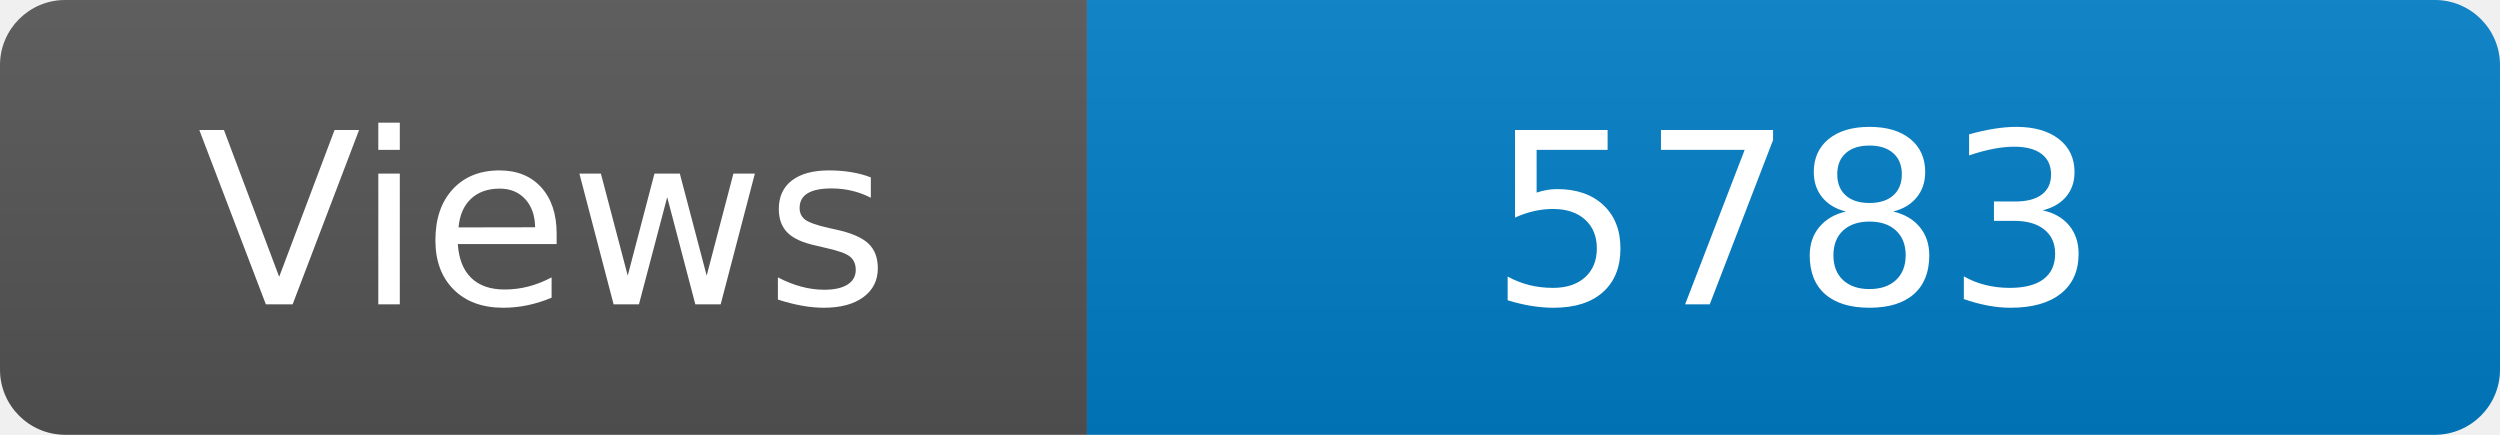
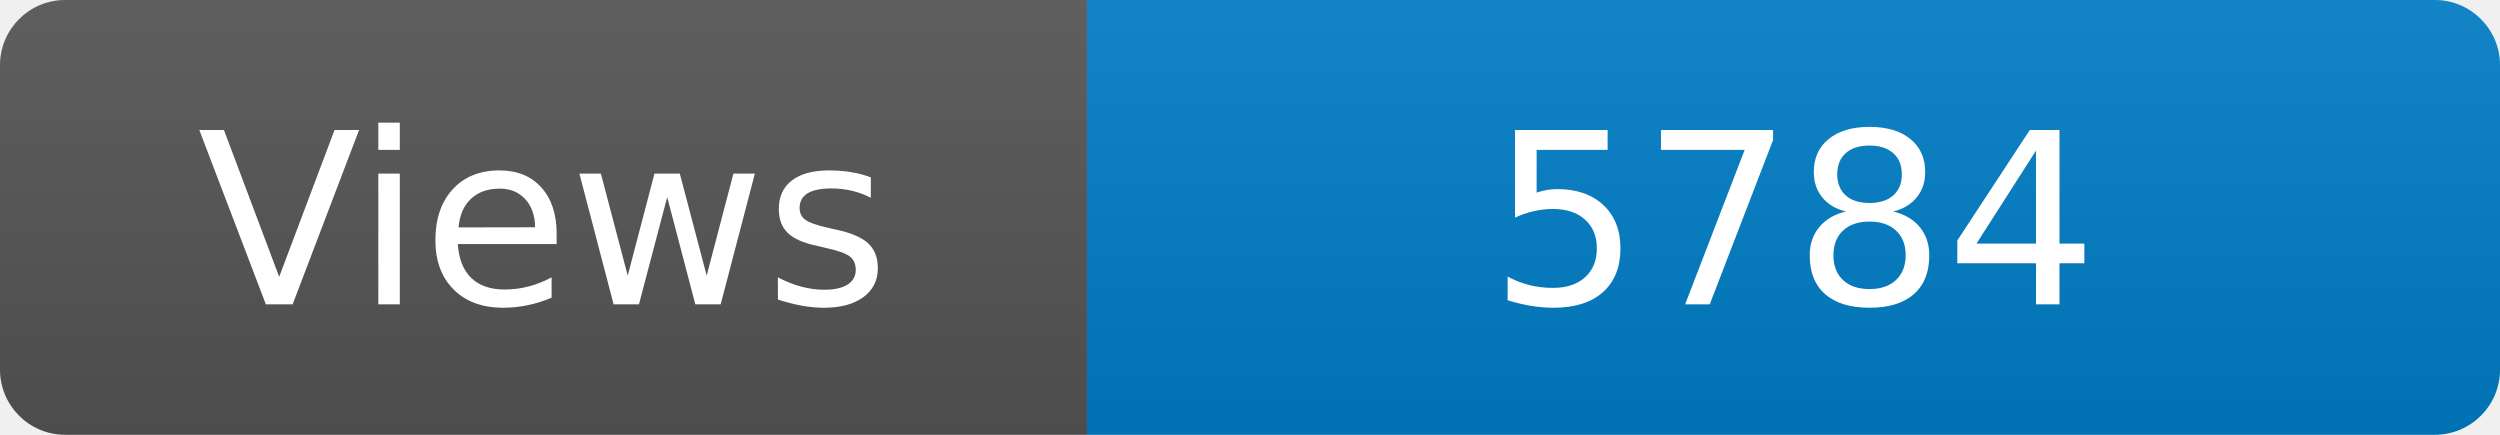
<svg xmlns="http://www.w3.org/2000/svg" width="115" height="20" role="img" aria-label="Maintained?: yes">
  <linearGradient id="s" x2="0" y2="100%">
    <stop offset="0" stop-color="#bbb" stop-opacity=".1" />
    <stop offset="1" stop-opacity=".1" />
  </linearGradient>
  <clipPath id="r">
    <rect width="115" height="20" rx="3" fill="#fff" />
  </clipPath>
  <g clip-path="url(#r)">
    <rect width="50" height="20" fill="#555" />
    <rect x="50" width="160" height="20" fill="#007ec6" />
    <rect width="115" height="20" fill="url(#s)" />
  </g>
  <g fill="#fff" text-anchor="middle" font-family="Verdana,Geneva,DejaVu Sans,sans-serif" font-size="110">
    <text x="250" y="140" transform="scale(.1)" fill="#fff">Views</text>
-     <text x="825" y="140" transform="scale(.1)" fill="#fff">5783</text>
+     <text x="825" y="140" transform="scale(.1)" fill="#fff">5784</text>
  </g>
</svg>
